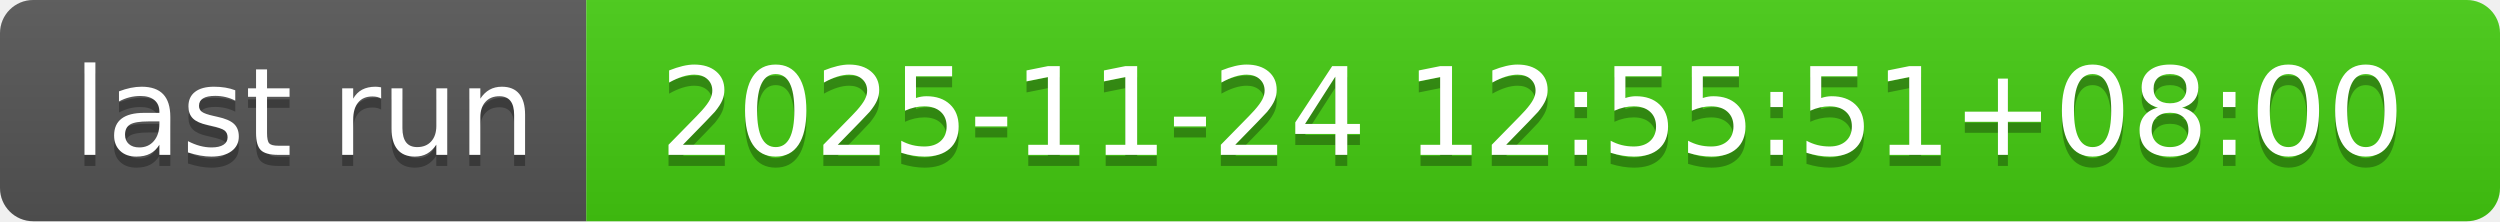
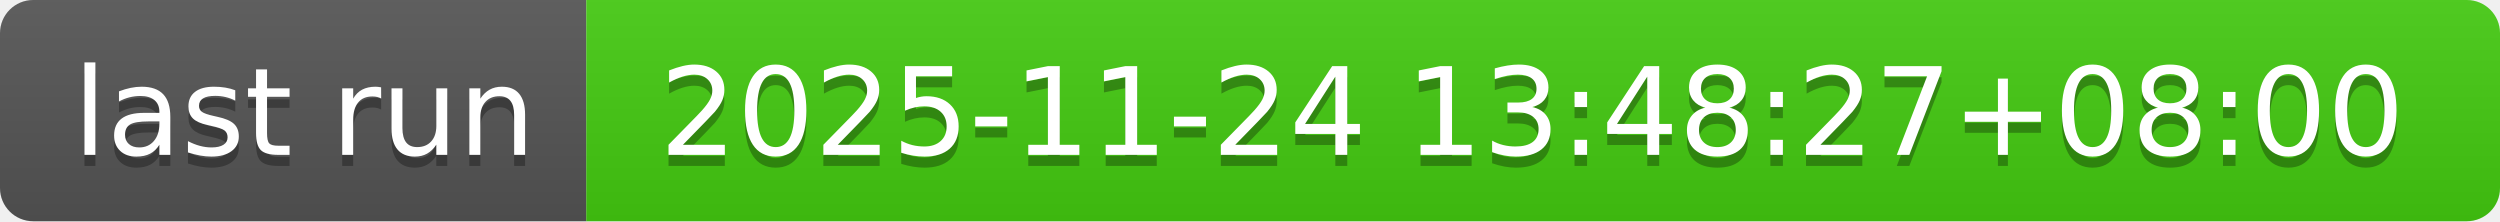
- <svg xmlns="http://www.w3.org/2000/svg" width="226" height="20" role="img" aria-label="last run: 2025-11-24 12:55:51+08:00">
+ <svg xmlns="http://www.w3.org/2000/svg" width="226" height="20" role="img" aria-label="last run: 2025-11-24 13:48:27+08:00">
  <linearGradient id="s" x2="0" y2="100%">
    <stop offset="0" stop-color="#bbb" stop-opacity=".1" />
    <stop offset="1" stop-opacity=".1" />
  </linearGradient>
  <clipPath id="r">
    <rect width="226" height="20" rx="3" fill="#fff" />
  </clipPath>
  <g clip-path="url(#r)">
    <rect width="53" height="20" fill="#555" />
    <rect x="53" width="173" height="20" fill="#4c1" />
    <rect width="226" height="20" fill="url(#s)" />
  </g>
  <g fill="#fff" text-anchor="middle" font-family="Verdana,Geneva,DejaVu Sans,sans-serif" text-rendering="geometricPrecision" font-size="110">
    <text aria-hidden="true" x="275" y="150" fill="#010101" fill-opacity=".3" transform="scale(.1)" textLength="430">last run</text>
    <text x="275" y="140" transform="scale(.1)" fill="#fff" textLength="430">last run</text>
-     <text aria-hidden="true" x="1385" y="150" fill="#010101" fill-opacity=".3" transform="scale(.1)" textLength="1630">2025-11-24 12:55:51+08:00</text>
-     <text x="1385" y="140" transform="scale(.1)" fill="#fff" textLength="1630">2025-11-24 12:55:51+08:00</text>
+     <text aria-hidden="true" x="1385" y="150" fill="#010101" fill-opacity=".3" transform="scale(.1)" textLength="1630">2025-11-24 13:48:27+08:00</text>
+     <text x="1385" y="140" transform="scale(.1)" fill="#fff" textLength="1630">2025-11-24 13:48:27+08:00</text>
  </g>
</svg>
